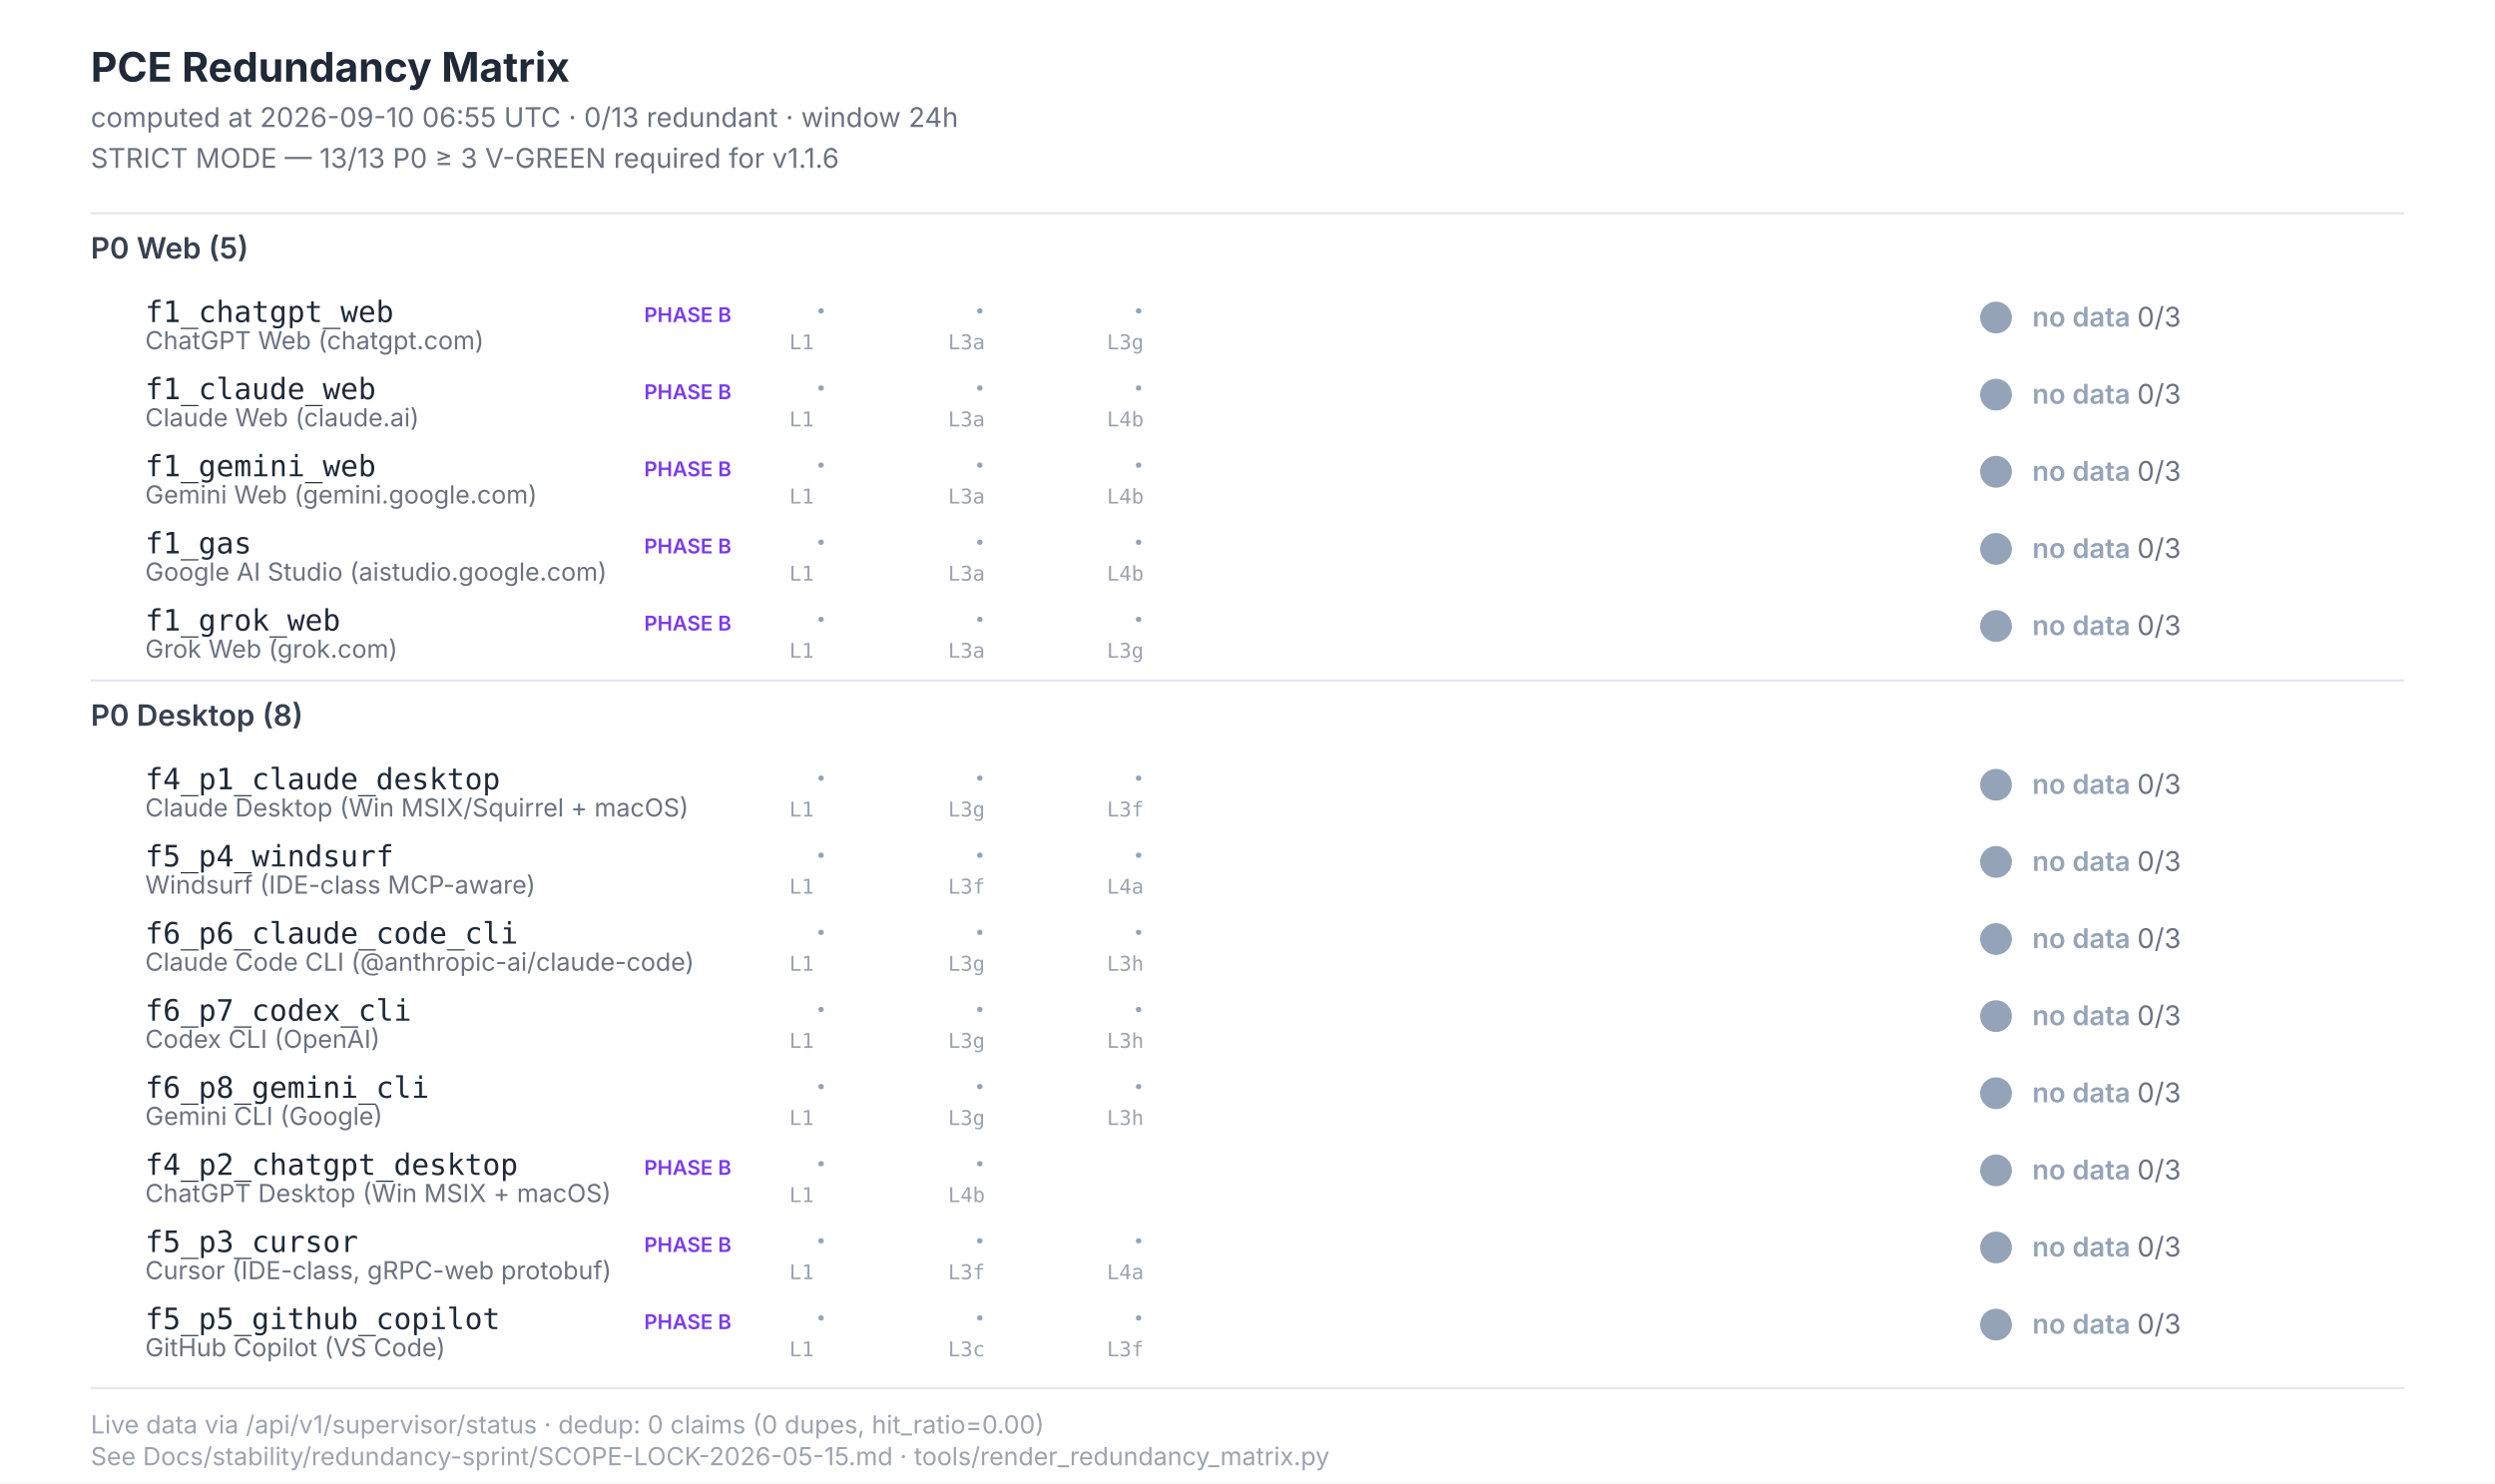
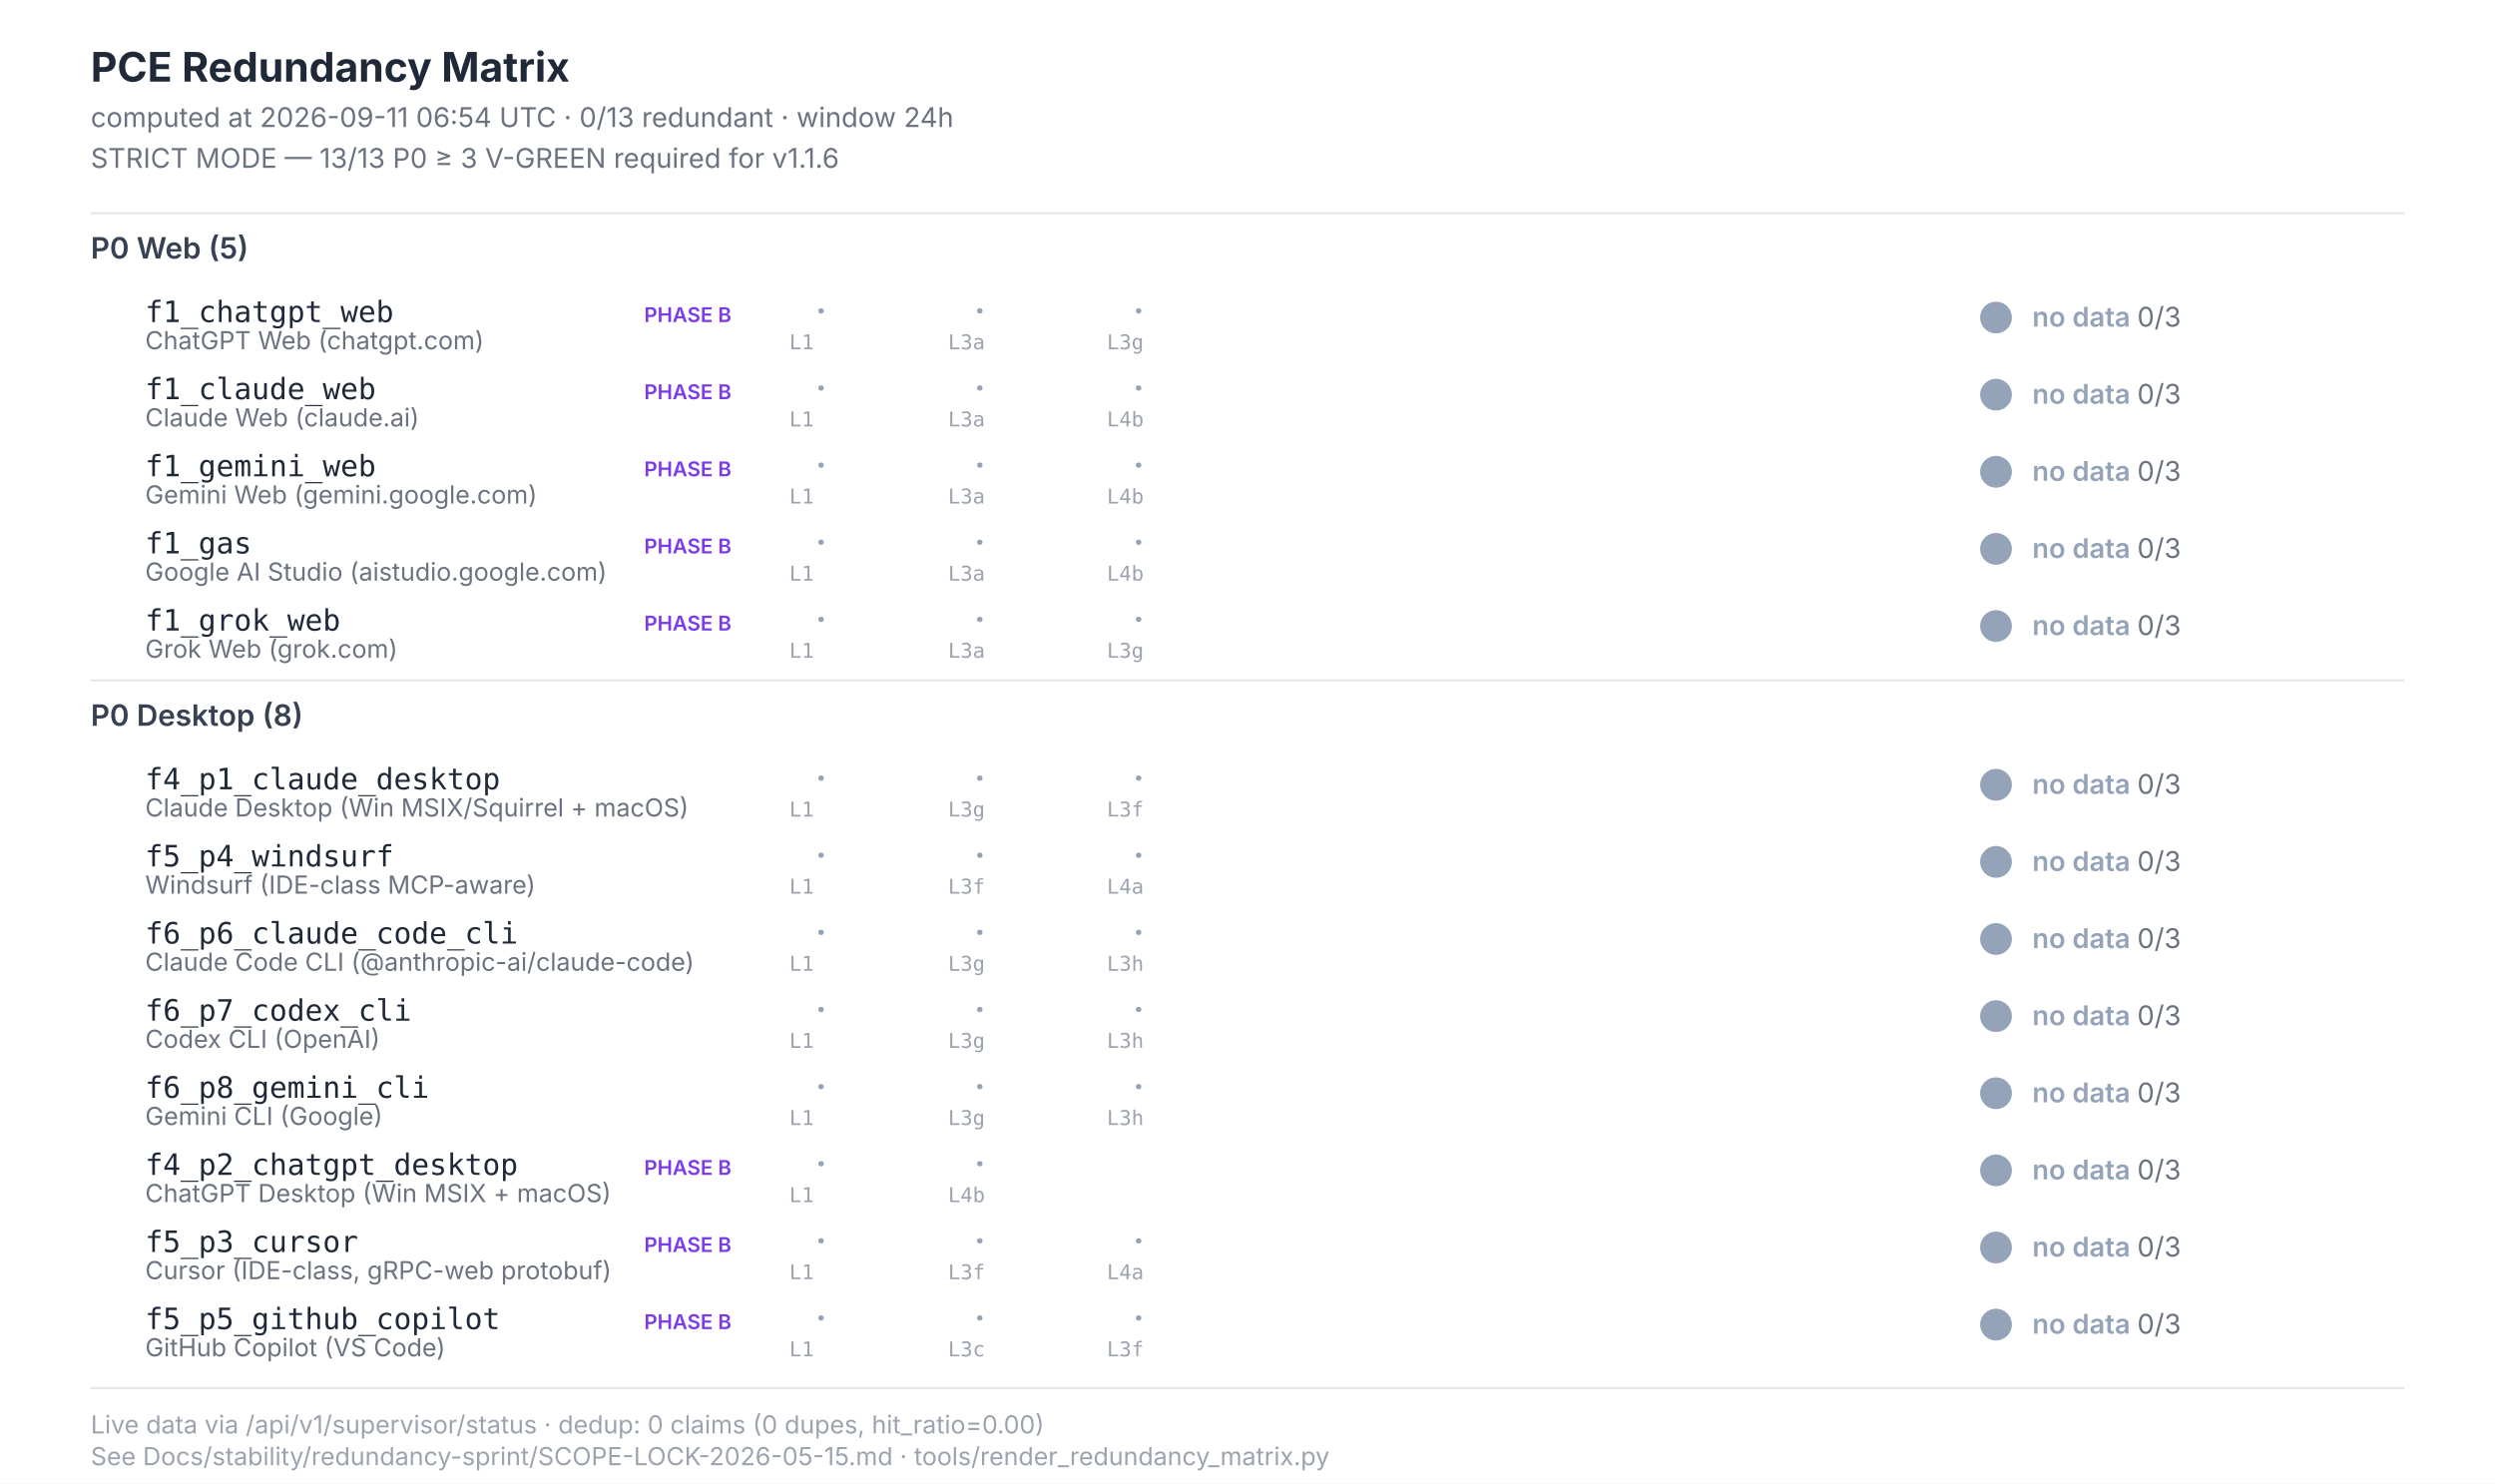
<svg xmlns="http://www.w3.org/2000/svg" width="1100" height="654" viewBox="0 0 1100 654" font-family="Inter, -apple-system, system-ui, sans-serif">
  <style>  .title{font-size:18px;font-weight:700;fill:#1f2937}  .subtitle{font-size:12px;fill:#6b7280}  .section{font-size:13px;font-weight:600;fill:#374151}  .scenario-id{font-size:13px;font-weight:500;fill:#1f2937;font-family:"JetBrains Mono",monospace}  .scenario-label{font-size:11px;fill:#6b7280}  .status-text{font-size:12px;font-weight:600}  .leg-glyph{font-size:14px;font-weight:700;font-family:"Segoe UI Symbol","Apple Color Emoji",sans-serif}  .leg-source{font-size:9px;fill:#9ca3af;font-family:"JetBrains Mono",monospace}  .footer{font-size:11px;fill:#9ca3af}  .phase-b{font-size:9px;font-weight:600;fill:#7c3aed}</style>
  <rect x="0" y="0" width="1100" height="654" fill="#ffffff" />
  <text class="title" x="40" y="36">PCE Redundancy Matrix</text>
-   <text class="subtitle" x="40" y="56">computed at 2026-09-10 06:55 UTC · 0/13 redundant · window 24h</text>
+   <text class="subtitle" x="40" y="56">computed at 2026-09-11 06:54 UTC · 0/13 redundant · window 24h</text>
  <text class="subtitle" x="40" y="74">STRICT MODE — 13/13 P0 ≥ 3 V-GREEN required for v1.1.6</text>
  <line x1="40" y1="94" x2="1060" y2="94" stroke="#e5e7eb" stroke-width="1" />
  <text class="section" x="40" y="114">P0 Web (5)</text>
  <text class="scenario-id" x="64" y="142">f1_chatgpt_web</text>
  <text class="scenario-label" x="64" y="154">ChatGPT Web (chatgpt.com)</text>
  <text class="phase-b" x="284" y="142">PHASE B</text>
  <text class="leg-glyph" x="360" y="142" fill="#94a3b8">·</text>
  <text class="leg-source" x="348" y="154">L1</text>
  <text class="leg-glyph" x="430" y="142" fill="#94a3b8">·</text>
  <text class="leg-source" x="418" y="154">L3a</text>
  <text class="leg-glyph" x="500" y="142" fill="#94a3b8">·</text>
  <text class="leg-source" x="488" y="154">L3g</text>
  <circle cx="880" cy="140" r="7" fill="#94a3b8" />
  <text class="status-text" x="896" y="144" fill="#94a3b8">no data <tspan fill="#6b7280" font-weight="400">0/3</tspan>
  </text>
  <text class="scenario-id" x="64" y="176">f1_claude_web</text>
  <text class="scenario-label" x="64" y="188">Claude Web (claude.ai)</text>
  <text class="phase-b" x="284" y="176">PHASE B</text>
  <text class="leg-glyph" x="360" y="176" fill="#94a3b8">·</text>
  <text class="leg-source" x="348" y="188">L1</text>
  <text class="leg-glyph" x="430" y="176" fill="#94a3b8">·</text>
  <text class="leg-source" x="418" y="188">L3a</text>
  <text class="leg-glyph" x="500" y="176" fill="#94a3b8">·</text>
  <text class="leg-source" x="488" y="188">L4b</text>
  <circle cx="880" cy="174" r="7" fill="#94a3b8" />
  <text class="status-text" x="896" y="178" fill="#94a3b8">no data <tspan fill="#6b7280" font-weight="400">0/3</tspan>
  </text>
  <text class="scenario-id" x="64" y="210">f1_gemini_web</text>
  <text class="scenario-label" x="64" y="222">Gemini Web (gemini.google.com)</text>
  <text class="phase-b" x="284" y="210">PHASE B</text>
  <text class="leg-glyph" x="360" y="210" fill="#94a3b8">·</text>
  <text class="leg-source" x="348" y="222">L1</text>
  <text class="leg-glyph" x="430" y="210" fill="#94a3b8">·</text>
  <text class="leg-source" x="418" y="222">L3a</text>
  <text class="leg-glyph" x="500" y="210" fill="#94a3b8">·</text>
  <text class="leg-source" x="488" y="222">L4b</text>
  <circle cx="880" cy="208" r="7" fill="#94a3b8" />
  <text class="status-text" x="896" y="212" fill="#94a3b8">no data <tspan fill="#6b7280" font-weight="400">0/3</tspan>
  </text>
  <text class="scenario-id" x="64" y="244">f1_gas</text>
  <text class="scenario-label" x="64" y="256">Google AI Studio (aistudio.google.com)</text>
  <text class="phase-b" x="284" y="244">PHASE B</text>
  <text class="leg-glyph" x="360" y="244" fill="#94a3b8">·</text>
  <text class="leg-source" x="348" y="256">L1</text>
  <text class="leg-glyph" x="430" y="244" fill="#94a3b8">·</text>
  <text class="leg-source" x="418" y="256">L3a</text>
  <text class="leg-glyph" x="500" y="244" fill="#94a3b8">·</text>
  <text class="leg-source" x="488" y="256">L4b</text>
  <circle cx="880" cy="242" r="7" fill="#94a3b8" />
  <text class="status-text" x="896" y="246" fill="#94a3b8">no data <tspan fill="#6b7280" font-weight="400">0/3</tspan>
  </text>
  <text class="scenario-id" x="64" y="278">f1_grok_web</text>
  <text class="scenario-label" x="64" y="290">Grok Web (grok.com)</text>
  <text class="phase-b" x="284" y="278">PHASE B</text>
  <text class="leg-glyph" x="360" y="278" fill="#94a3b8">·</text>
  <text class="leg-source" x="348" y="290">L1</text>
  <text class="leg-glyph" x="430" y="278" fill="#94a3b8">·</text>
  <text class="leg-source" x="418" y="290">L3a</text>
  <text class="leg-glyph" x="500" y="278" fill="#94a3b8">·</text>
  <text class="leg-source" x="488" y="290">L3g</text>
  <circle cx="880" cy="276" r="7" fill="#94a3b8" />
  <text class="status-text" x="896" y="280" fill="#94a3b8">no data <tspan fill="#6b7280" font-weight="400">0/3</tspan>
  </text>
  <line x1="40" y1="300" x2="1060" y2="300" stroke="#e5e7eb" stroke-width="1" />
  <text class="section" x="40" y="320">P0 Desktop (8)</text>
  <text class="scenario-id" x="64" y="348">f4_p1_claude_desktop</text>
  <text class="scenario-label" x="64" y="360">Claude Desktop (Win MSIX/Squirrel + macOS)</text>
  <text class="leg-glyph" x="360" y="348" fill="#94a3b8">·</text>
  <text class="leg-source" x="348" y="360">L1</text>
  <text class="leg-glyph" x="430" y="348" fill="#94a3b8">·</text>
  <text class="leg-source" x="418" y="360">L3g</text>
  <text class="leg-glyph" x="500" y="348" fill="#94a3b8">·</text>
  <text class="leg-source" x="488" y="360">L3f</text>
  <circle cx="880" cy="346" r="7" fill="#94a3b8" />
  <text class="status-text" x="896" y="350" fill="#94a3b8">no data <tspan fill="#6b7280" font-weight="400">0/3</tspan>
  </text>
  <text class="scenario-id" x="64" y="382">f5_p4_windsurf</text>
  <text class="scenario-label" x="64" y="394">Windsurf (IDE-class MCP-aware)</text>
  <text class="leg-glyph" x="360" y="382" fill="#94a3b8">·</text>
  <text class="leg-source" x="348" y="394">L1</text>
  <text class="leg-glyph" x="430" y="382" fill="#94a3b8">·</text>
  <text class="leg-source" x="418" y="394">L3f</text>
  <text class="leg-glyph" x="500" y="382" fill="#94a3b8">·</text>
  <text class="leg-source" x="488" y="394">L4a</text>
  <circle cx="880" cy="380" r="7" fill="#94a3b8" />
  <text class="status-text" x="896" y="384" fill="#94a3b8">no data <tspan fill="#6b7280" font-weight="400">0/3</tspan>
  </text>
  <text class="scenario-id" x="64" y="416">f6_p6_claude_code_cli</text>
  <text class="scenario-label" x="64" y="428">Claude Code CLI (@anthropic-ai/claude-code)</text>
  <text class="leg-glyph" x="360" y="416" fill="#94a3b8">·</text>
  <text class="leg-source" x="348" y="428">L1</text>
  <text class="leg-glyph" x="430" y="416" fill="#94a3b8">·</text>
  <text class="leg-source" x="418" y="428">L3g</text>
  <text class="leg-glyph" x="500" y="416" fill="#94a3b8">·</text>
  <text class="leg-source" x="488" y="428">L3h</text>
  <circle cx="880" cy="414" r="7" fill="#94a3b8" />
  <text class="status-text" x="896" y="418" fill="#94a3b8">no data <tspan fill="#6b7280" font-weight="400">0/3</tspan>
  </text>
  <text class="scenario-id" x="64" y="450">f6_p7_codex_cli</text>
  <text class="scenario-label" x="64" y="462">Codex CLI (OpenAI)</text>
  <text class="leg-glyph" x="360" y="450" fill="#94a3b8">·</text>
  <text class="leg-source" x="348" y="462">L1</text>
  <text class="leg-glyph" x="430" y="450" fill="#94a3b8">·</text>
  <text class="leg-source" x="418" y="462">L3g</text>
  <text class="leg-glyph" x="500" y="450" fill="#94a3b8">·</text>
  <text class="leg-source" x="488" y="462">L3h</text>
  <circle cx="880" cy="448" r="7" fill="#94a3b8" />
  <text class="status-text" x="896" y="452" fill="#94a3b8">no data <tspan fill="#6b7280" font-weight="400">0/3</tspan>
  </text>
  <text class="scenario-id" x="64" y="484">f6_p8_gemini_cli</text>
  <text class="scenario-label" x="64" y="496">Gemini CLI (Google)</text>
  <text class="leg-glyph" x="360" y="484" fill="#94a3b8">·</text>
  <text class="leg-source" x="348" y="496">L1</text>
  <text class="leg-glyph" x="430" y="484" fill="#94a3b8">·</text>
  <text class="leg-source" x="418" y="496">L3g</text>
  <text class="leg-glyph" x="500" y="484" fill="#94a3b8">·</text>
  <text class="leg-source" x="488" y="496">L3h</text>
  <circle cx="880" cy="482" r="7" fill="#94a3b8" />
  <text class="status-text" x="896" y="486" fill="#94a3b8">no data <tspan fill="#6b7280" font-weight="400">0/3</tspan>
  </text>
  <text class="scenario-id" x="64" y="518">f4_p2_chatgpt_desktop</text>
  <text class="scenario-label" x="64" y="530">ChatGPT Desktop (Win MSIX + macOS)</text>
  <text class="phase-b" x="284" y="518">PHASE B</text>
  <text class="leg-glyph" x="360" y="518" fill="#94a3b8">·</text>
  <text class="leg-source" x="348" y="530">L1</text>
  <text class="leg-glyph" x="430" y="518" fill="#94a3b8">·</text>
  <text class="leg-source" x="418" y="530">L4b</text>
  <circle cx="880" cy="516" r="7" fill="#94a3b8" />
  <text class="status-text" x="896" y="520" fill="#94a3b8">no data <tspan fill="#6b7280" font-weight="400">0/3</tspan>
  </text>
  <text class="scenario-id" x="64" y="552">f5_p3_cursor</text>
  <text class="scenario-label" x="64" y="564">Cursor (IDE-class, gRPC-web protobuf)</text>
  <text class="phase-b" x="284" y="552">PHASE B</text>
  <text class="leg-glyph" x="360" y="552" fill="#94a3b8">·</text>
  <text class="leg-source" x="348" y="564">L1</text>
  <text class="leg-glyph" x="430" y="552" fill="#94a3b8">·</text>
  <text class="leg-source" x="418" y="564">L3f</text>
  <text class="leg-glyph" x="500" y="552" fill="#94a3b8">·</text>
  <text class="leg-source" x="488" y="564">L4a</text>
  <circle cx="880" cy="550" r="7" fill="#94a3b8" />
  <text class="status-text" x="896" y="554" fill="#94a3b8">no data <tspan fill="#6b7280" font-weight="400">0/3</tspan>
  </text>
  <text class="scenario-id" x="64" y="586">f5_p5_github_copilot</text>
  <text class="scenario-label" x="64" y="598">GitHub Copilot (VS Code)</text>
  <text class="phase-b" x="284" y="586">PHASE B</text>
  <text class="leg-glyph" x="360" y="586" fill="#94a3b8">·</text>
  <text class="leg-source" x="348" y="598">L1</text>
  <text class="leg-glyph" x="430" y="586" fill="#94a3b8">·</text>
  <text class="leg-source" x="418" y="598">L3c</text>
  <text class="leg-glyph" x="500" y="586" fill="#94a3b8">·</text>
  <text class="leg-source" x="488" y="598">L3f</text>
  <circle cx="880" cy="584" r="7" fill="#94a3b8" />
  <text class="status-text" x="896" y="588" fill="#94a3b8">no data <tspan fill="#6b7280" font-weight="400">0/3</tspan>
  </text>
  <line x1="40" y1="612" x2="1060" y2="612" stroke="#e5e7eb" stroke-width="1" />
  <text class="footer" x="40" y="632">Live data via /api/v1/supervisor/status · dedup: 0 claims (0 dupes, hit_ratio=0.00)</text>
  <text class="footer" x="40" y="646">See Docs/stability/redundancy-sprint/SCOPE-LOCK-2026-05-15.md · tools/render_redundancy_matrix.py</text>
</svg>
